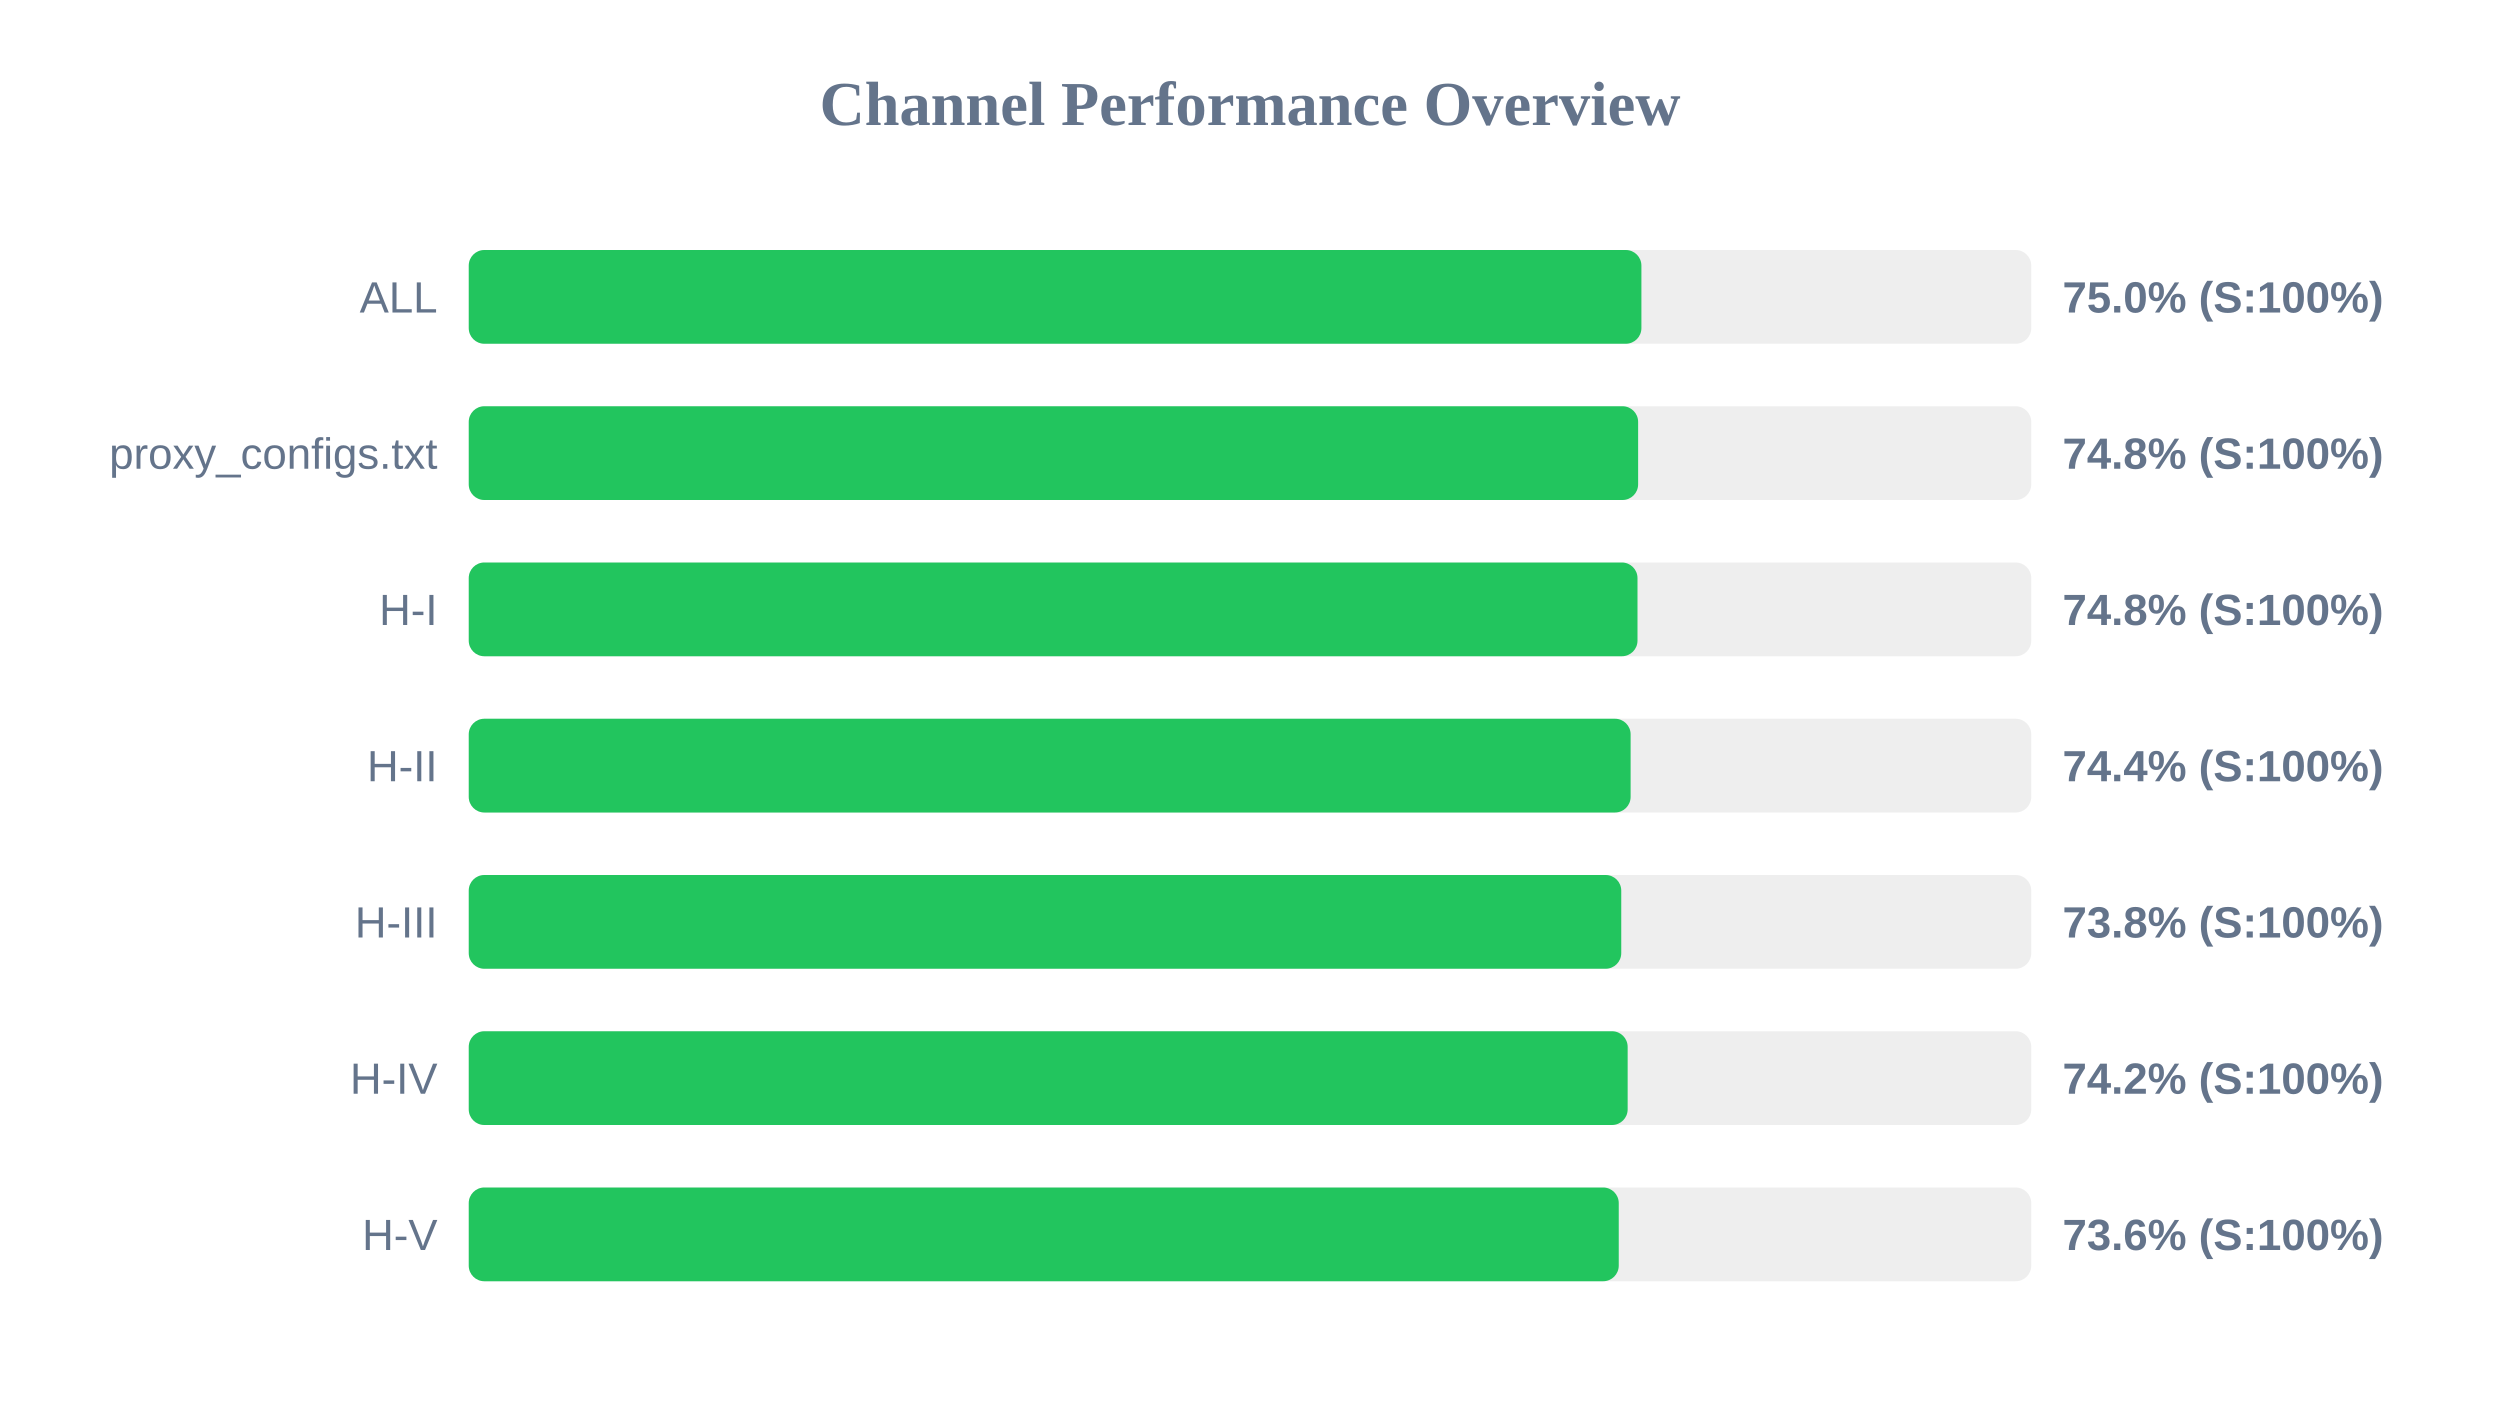
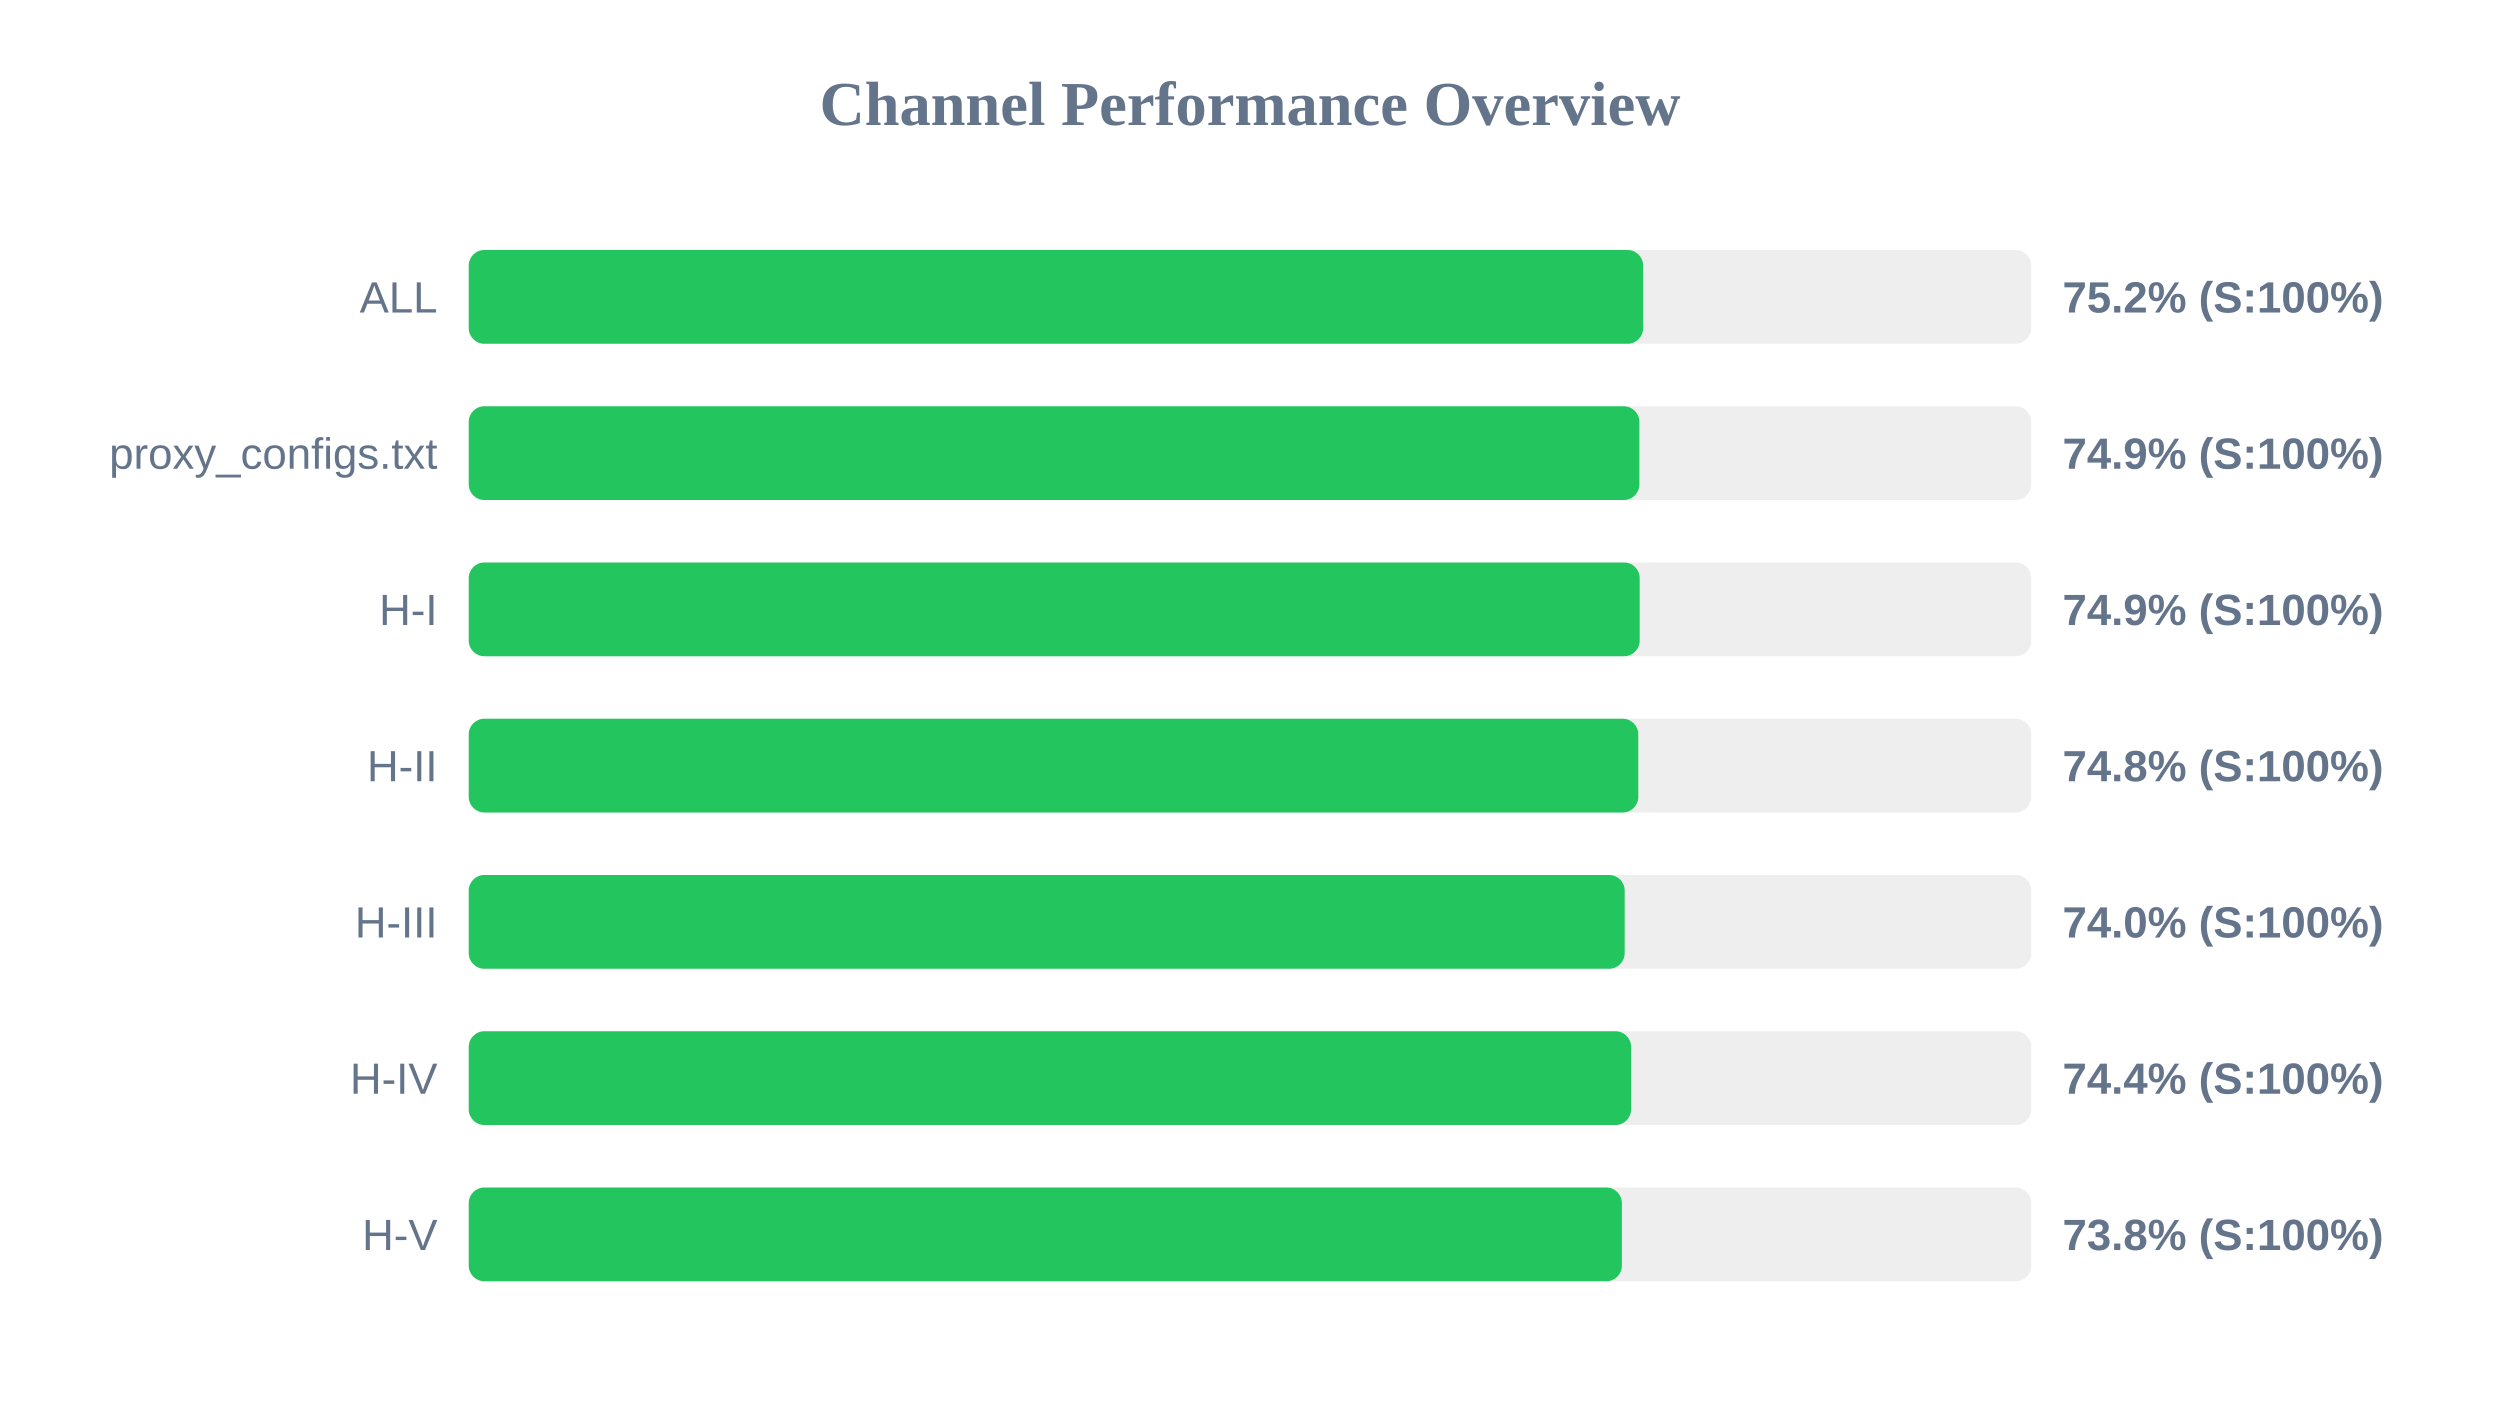
<svg xmlns="http://www.w3.org/2000/svg" width="800" height="450" version="1.1">
  <style>
        .row { font: 14px Arial; fill: #64748b; }
        .score { font: bold 14px Arial; fill: #64748b; }
    </style>
  <text x="400" y="40" text-anchor="middle" font-size="20px" font-weight="bold" fill="#64748b">Channel Performance Overview</text>
  <rect x="150" y="80" width="500" height="30" fill="#eee" rx="5" />
-   <rect x="150" y="80" width="375.25" height="30" fill="#22c55e" rx="5" />
+   <rect x="150" y="80" width="375.8" height="30" fill="#22c55e" rx="5" />
  <text x="140" y="100" text-anchor="end" class="row">ALL</text>
-   <text x="660" y="100" text-anchor="start" class="score">75.0% (S:100%)</text>
+   <text x="660" y="100" text-anchor="start" class="score">75.2% (S:100%)</text>
  <rect x="150" y="130" width="500" height="30" fill="#eee" rx="5" />
-   <rect x="150" y="130" width="374.2" height="30" fill="#22c55e" rx="5" />
+   <rect x="150" y="130" width="374.6" height="30" fill="#22c55e" rx="5" />
  <text x="140" y="150" text-anchor="end" class="row">proxy_configs.txt</text>
-   <text x="660" y="150" text-anchor="start" class="score">74.8% (S:100%)</text>
+   <text x="660" y="150" text-anchor="start" class="score">74.9% (S:100%)</text>
  <rect x="150" y="180" width="500" height="30" fill="#eee" rx="5" />
-   <rect x="150" y="180" width="374.0" height="30" fill="#22c55e" rx="5" />
+   <rect x="150" y="180" width="374.7" height="30" fill="#22c55e" rx="5" />
  <text x="140" y="200" text-anchor="end" class="row">H-I</text>
-   <text x="660" y="200" text-anchor="start" class="score">74.8% (S:100%)</text>
+   <text x="660" y="200" text-anchor="start" class="score">74.9% (S:100%)</text>
  <rect x="150" y="230" width="500" height="30" fill="#eee" rx="5" />
-   <rect x="150" y="230" width="371.8" height="30" fill="#22c55e" rx="5" />
+   <rect x="150" y="230" width="374.25" height="30" fill="#22c55e" rx="5" />
  <text x="140" y="250" text-anchor="end" class="row">H-II</text>
-   <text x="660" y="250" text-anchor="start" class="score">74.4% (S:100%)</text>
+   <text x="660" y="250" text-anchor="start" class="score">74.8% (S:100%)</text>
  <rect x="150" y="280" width="500" height="30" fill="#eee" rx="5" />
-   <rect x="150" y="280" width="368.8" height="30" fill="#22c55e" rx="5" />
+   <rect x="150" y="280" width="369.9" height="30" fill="#22c55e" rx="5" />
  <text x="140" y="300" text-anchor="end" class="row">H-III</text>
-   <text x="660" y="300" text-anchor="start" class="score">73.8% (S:100%)</text>
+   <text x="660" y="300" text-anchor="start" class="score">74.0% (S:100%)</text>
  <rect x="150" y="330" width="500" height="30" fill="#eee" rx="5" />
-   <rect x="150" y="330" width="370.85" height="30" fill="#22c55e" rx="5" />
+   <rect x="150" y="330" width="371.95" height="30" fill="#22c55e" rx="5" />
  <text x="140" y="350" text-anchor="end" class="row">H-IV</text>
-   <text x="660" y="350" text-anchor="start" class="score">74.2% (S:100%)</text>
+   <text x="660" y="350" text-anchor="start" class="score">74.4% (S:100%)</text>
  <rect x="150" y="380" width="500" height="30" fill="#eee" rx="5" />
-   <rect x="150" y="380" width="368.0" height="30" fill="#22c55e" rx="5" />
+   <rect x="150" y="380" width="369.0" height="30" fill="#22c55e" rx="5" />
  <text x="140" y="400" text-anchor="end" class="row">H-V</text>
-   <text x="660" y="400" text-anchor="start" class="score">73.6% (S:100%)</text>
+   <text x="660" y="400" text-anchor="start" class="score">73.8% (S:100%)</text>
</svg>
